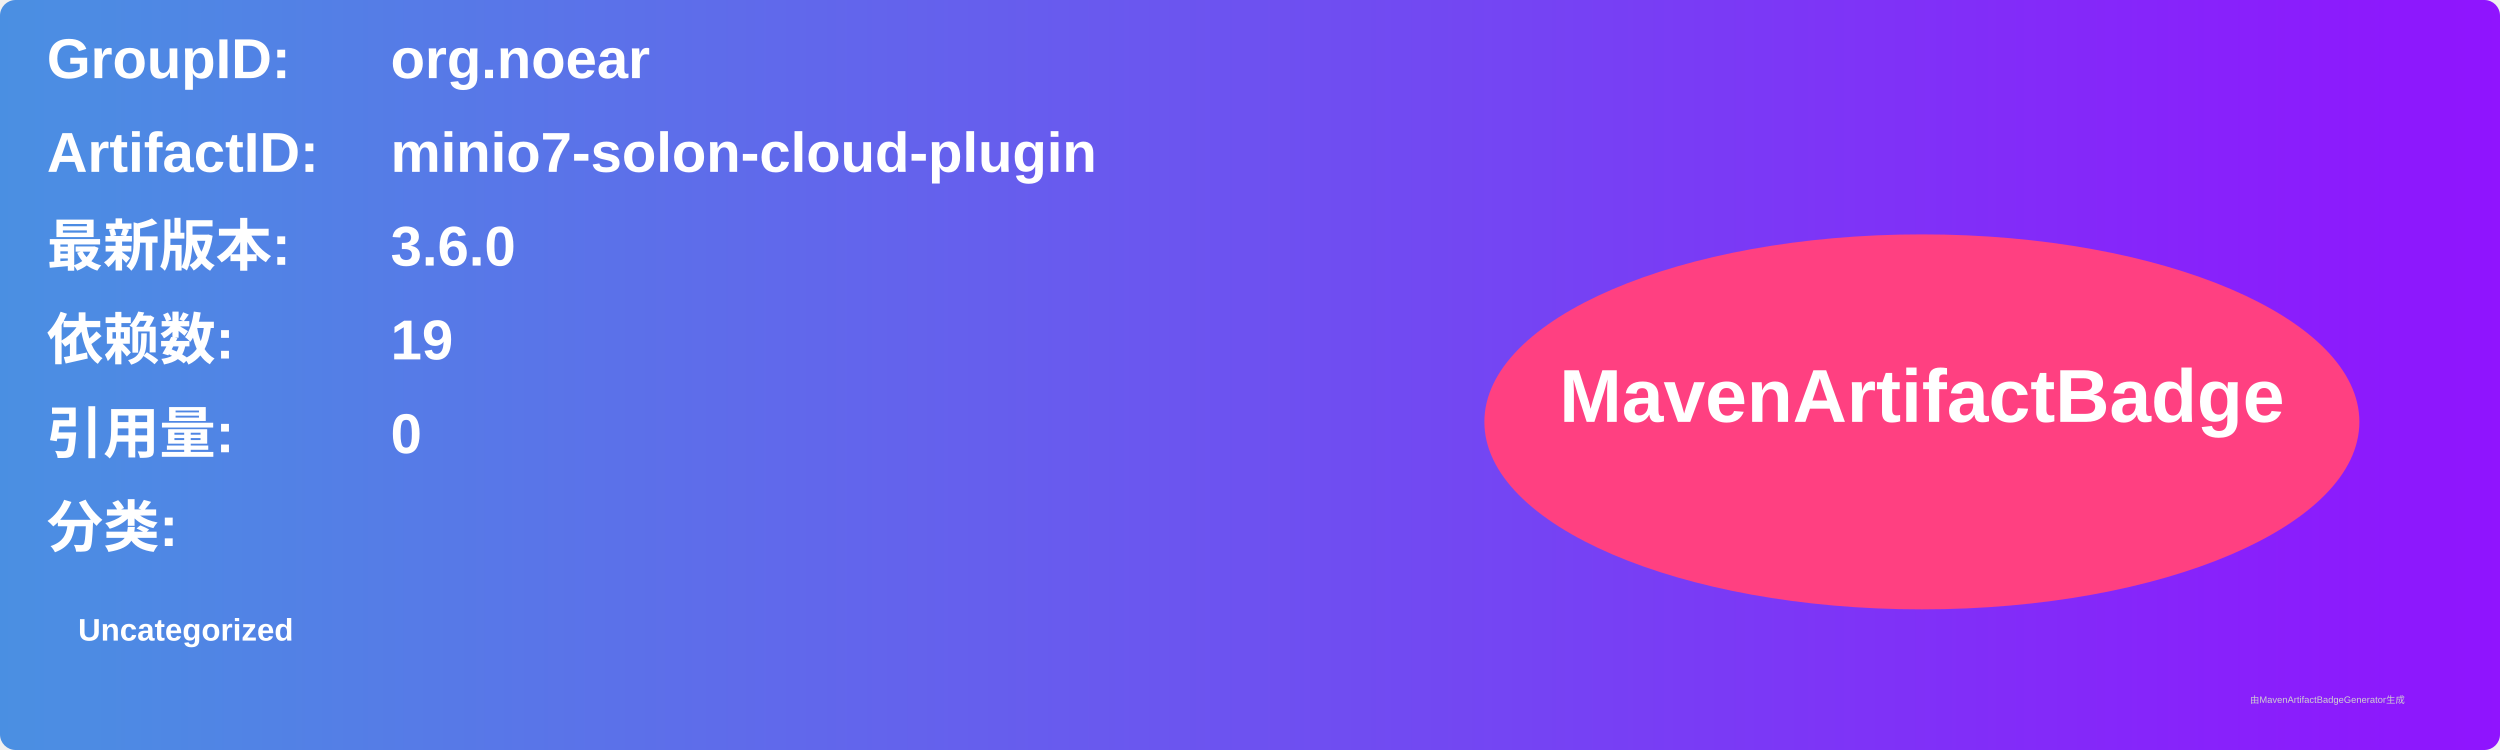
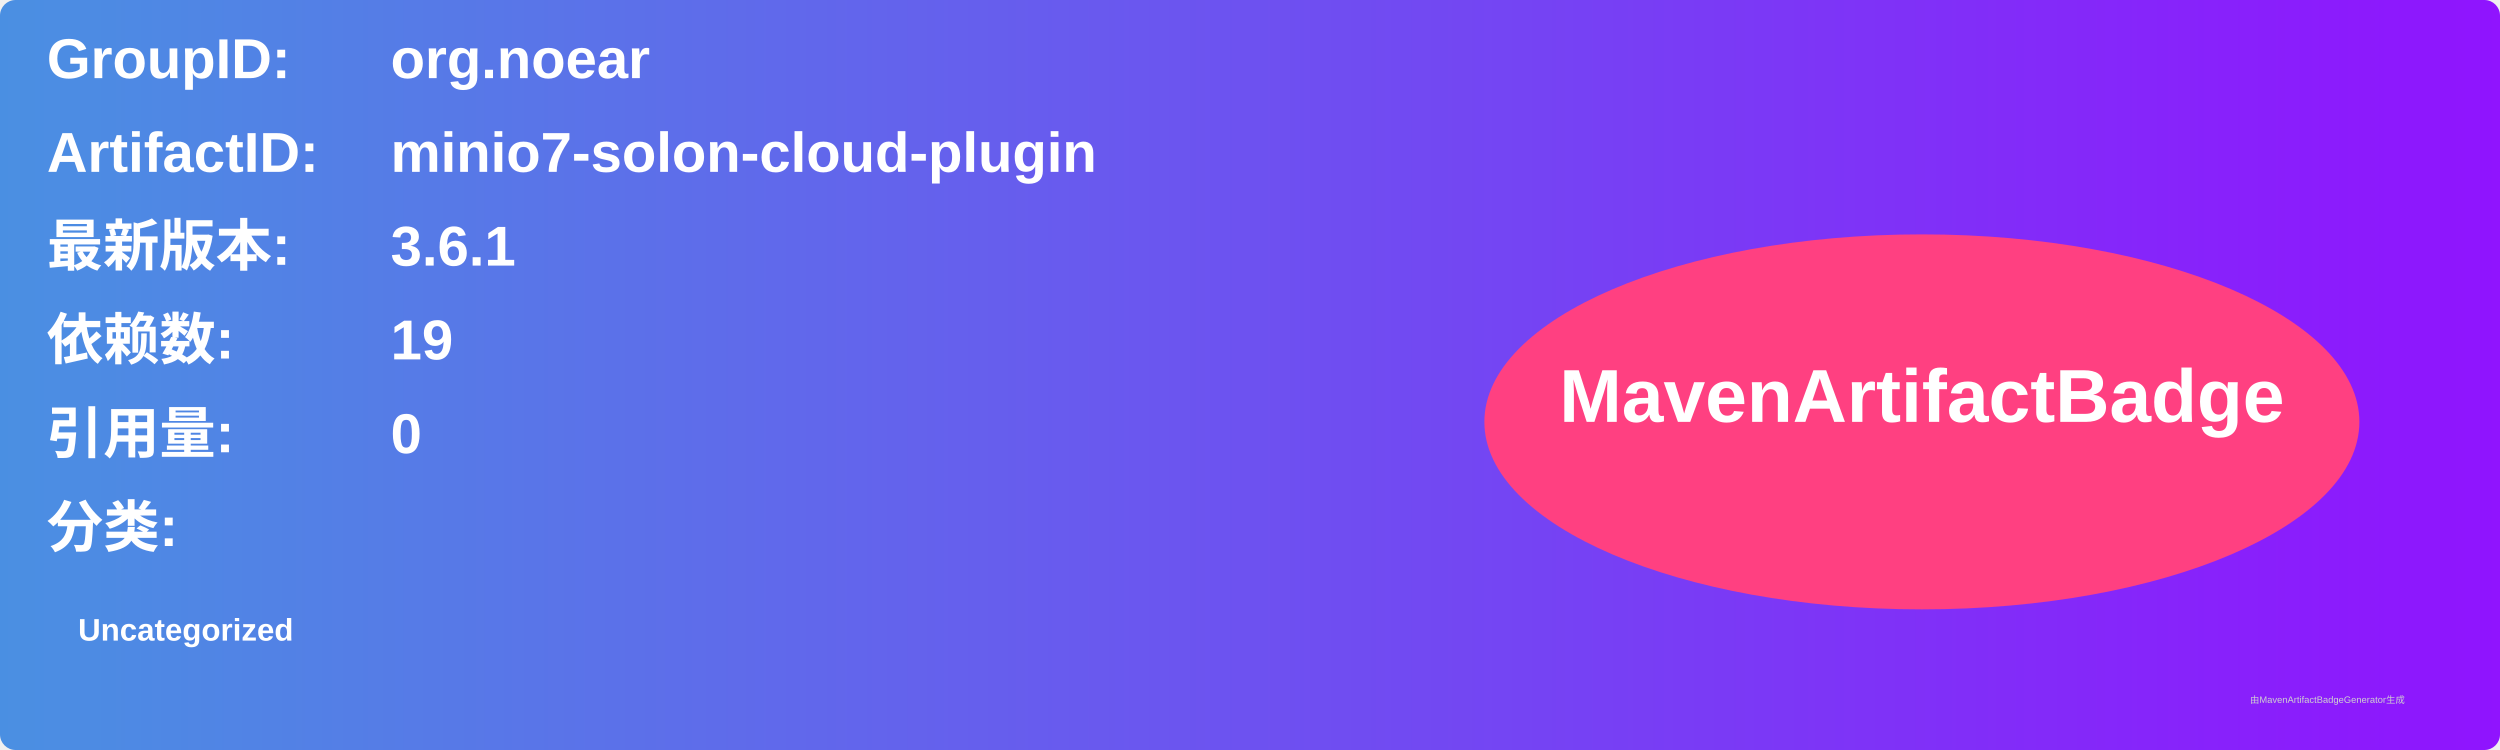
<svg xmlns="http://www.w3.org/2000/svg" width="800" height="240" viewBox="0 0 800 240">
  <linearGradient id="grad" x1="0%" y1="0%" x2="100%" y2="0%">
    <stop offset="0%" stop-color="#4a90e2" />
    <stop offset="100%" stop-color="#9013fe" />
  </linearGradient>
  <rect width="100%" height="100%" rx="5" ry="5" fill="url(#grad)" />
  <g transform="translate(15, 15)">
    <text x="0" y="10" font-family="Arial" font-size="18" fill="white" font-weight="bold" width="260">GroupID:</text>
    <text x="110" y="10" font-family="Arial" font-size="18" fill="white" font-weight="bold" width="460">org.noear</text>
    <text x="0" y="40" font-family="Arial" font-size="18" fill="white" font-weight="bold" width="260">ArtifactID:</text>
    <text x="110" y="40" font-family="Arial" font-size="18" fill="white" font-weight="bold" width="460">minio7-solon-cloud-plugin</text>
    <text x="0" y="70" font-family="Arial" font-size="18" fill="white" font-weight="bold">最新版本:</text>
    <text x="110" y="70" font-family="Arial" font-size="18" fill="white" font-weight="bold">
-       <tspan font-weight="bold">3.6.0</tspan>
+       <tspan font-weight="bold">3.6.1</tspan>
    </text>
    <text x="0" y="100" font-family="Arial" font-size="18" fill="white" font-weight="bold">依赖数: </text>
    <text x="110" y="100" font-family="Arial" font-size="18" fill="white">
      <tspan font-weight="bold">19</tspan>
    </text>
    <text x="0" y="130" font-family="Arial" font-size="18" fill="white" font-weight="bold">引用量: </text>
    <text x="110" y="130" font-family="Arial" font-size="18" fill="white">
      <tspan font-weight="bold">0</tspan>
    </text>
    <text x="0" y="160" font-family="Arial" font-size="18" fill="white" font-weight="bold">分类:</text>
    <text x="10" y="190" font-family="Arial" font-size="10" fill="white">
      <tspan font-weight="bold">Uncategorized</tspan>
    </text>
    <ellipse cx="600" cy="120" rx="140" ry="60" fill="#ff4081" />
    <text x="600" y="120" text-anchor="middle" font-family="Arial" font-size="24" fill="white" font-weight="bold">MavenArtifactBadge</text>
  </g>
  <text x="720" y="225" font-family="Arial" font-size="3" fill="#d0d0d0">由MavenArtifactBadgeGenerator生成</text>
</svg>
